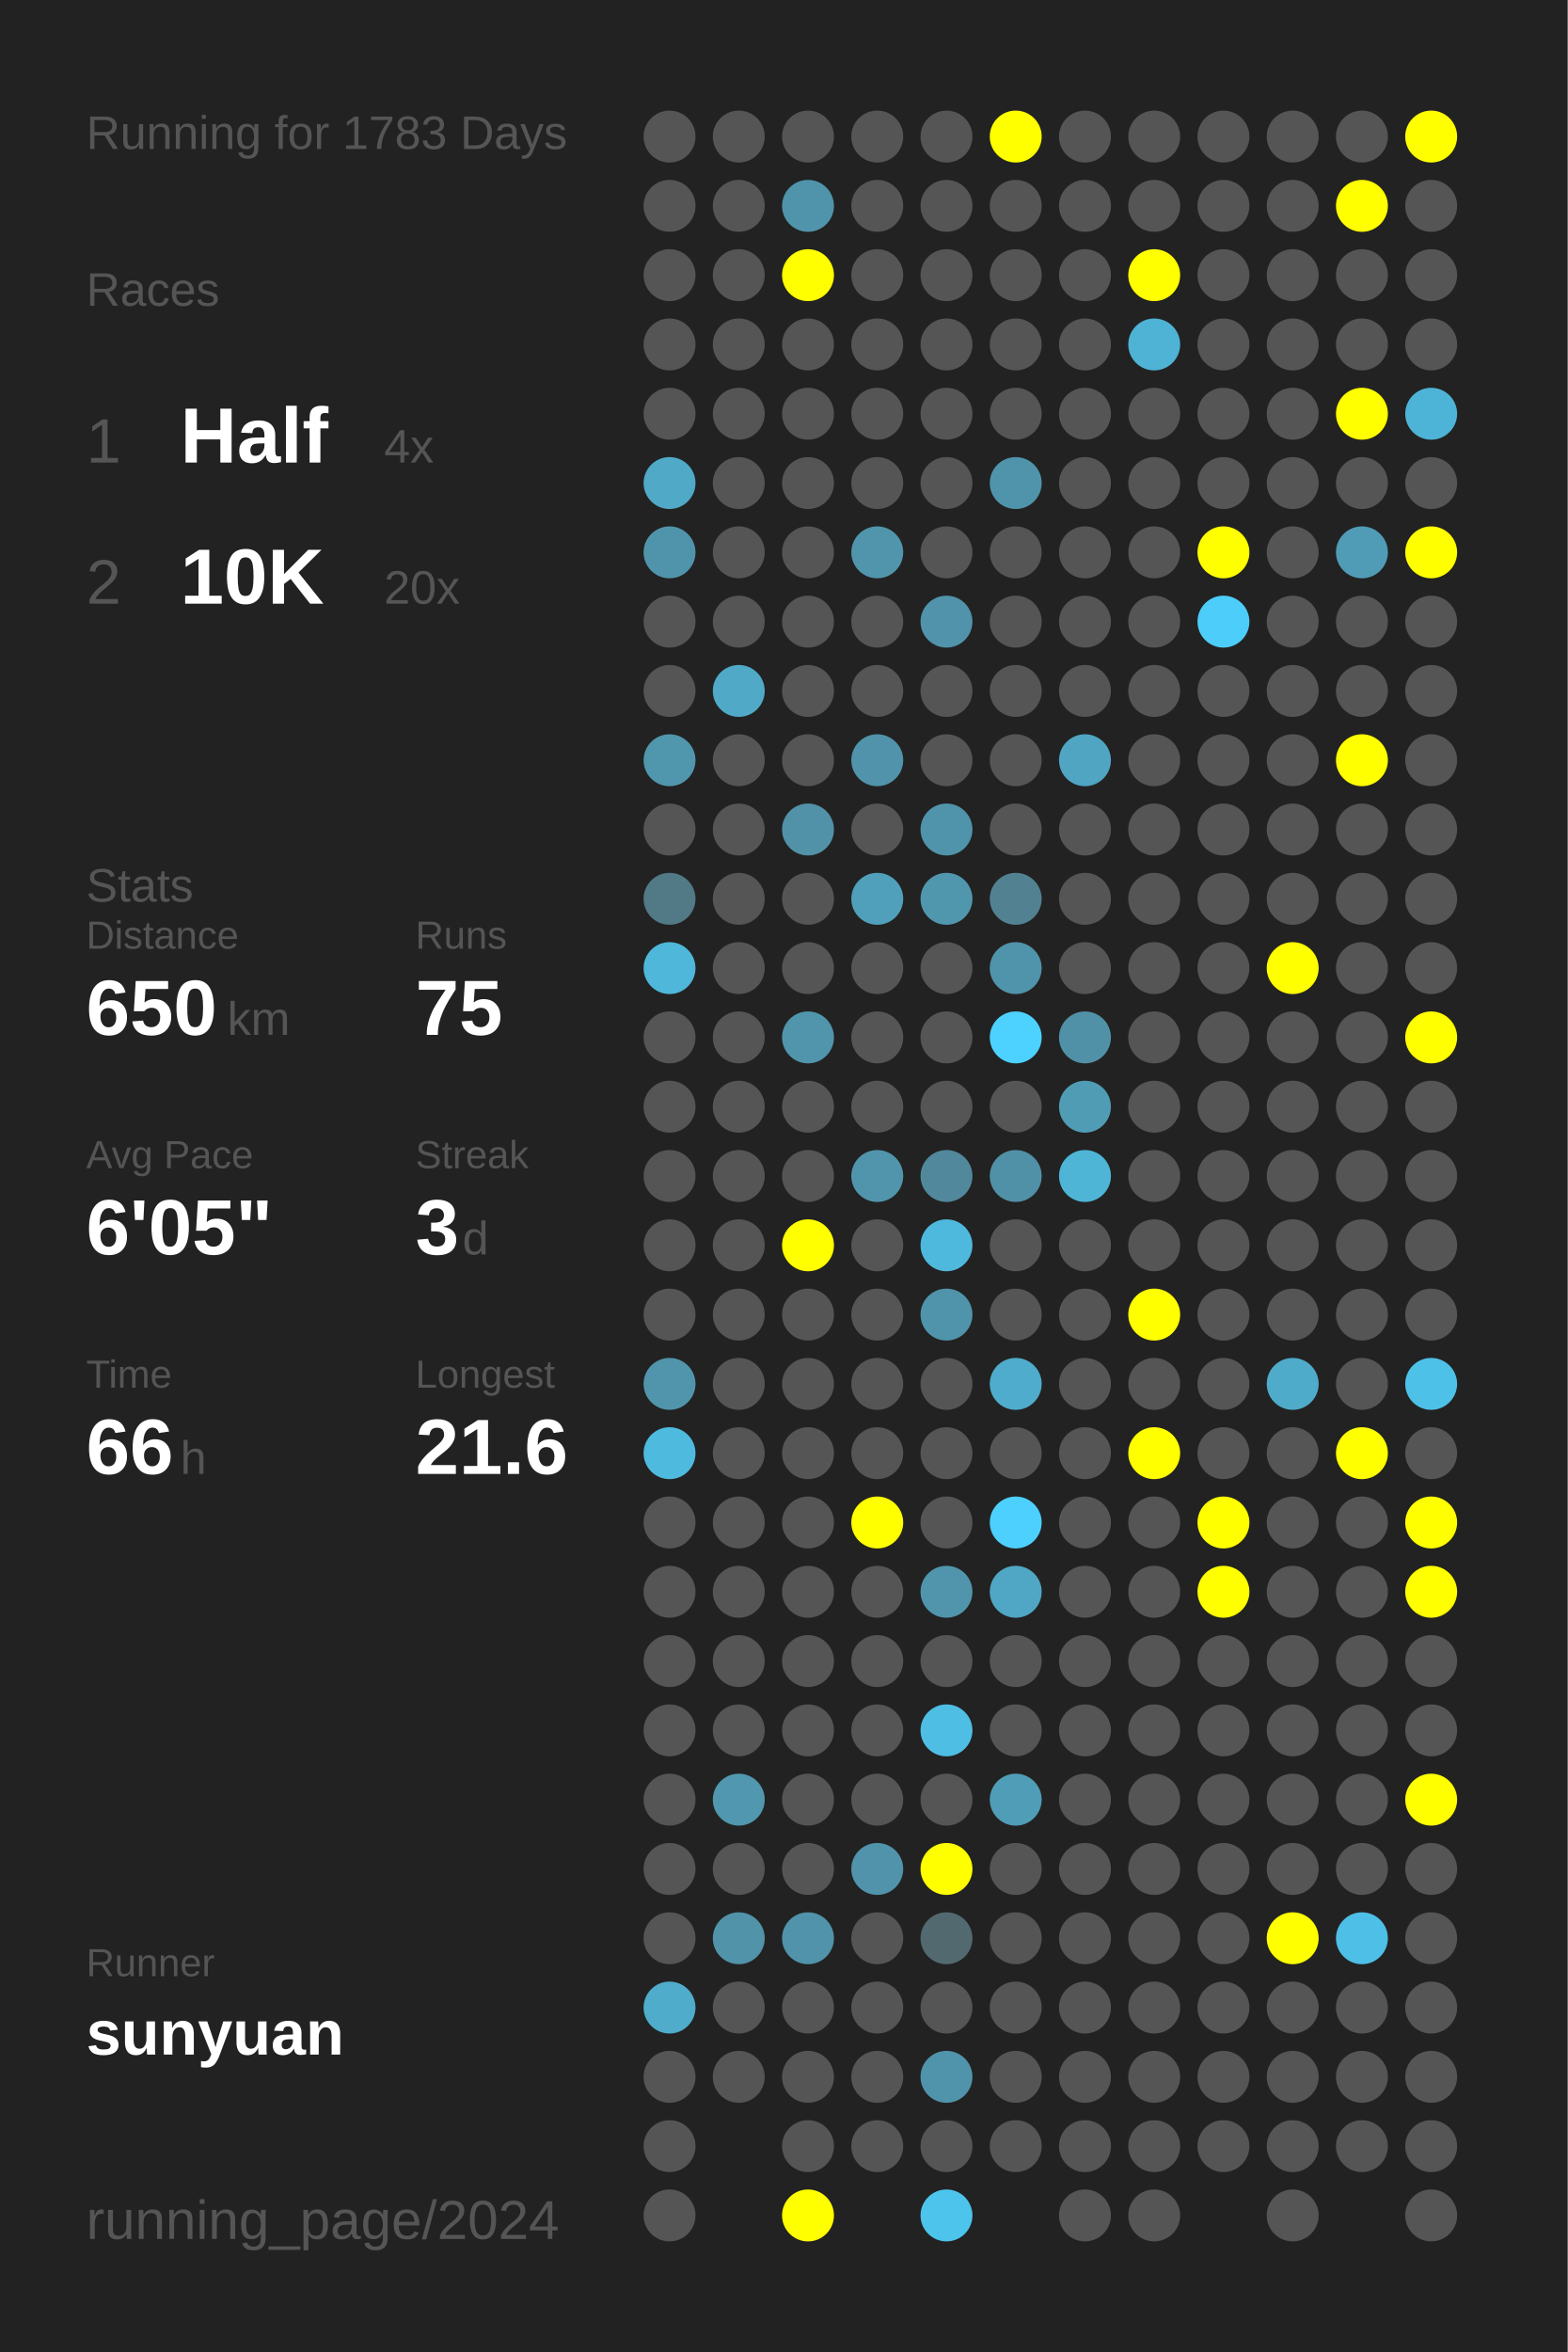
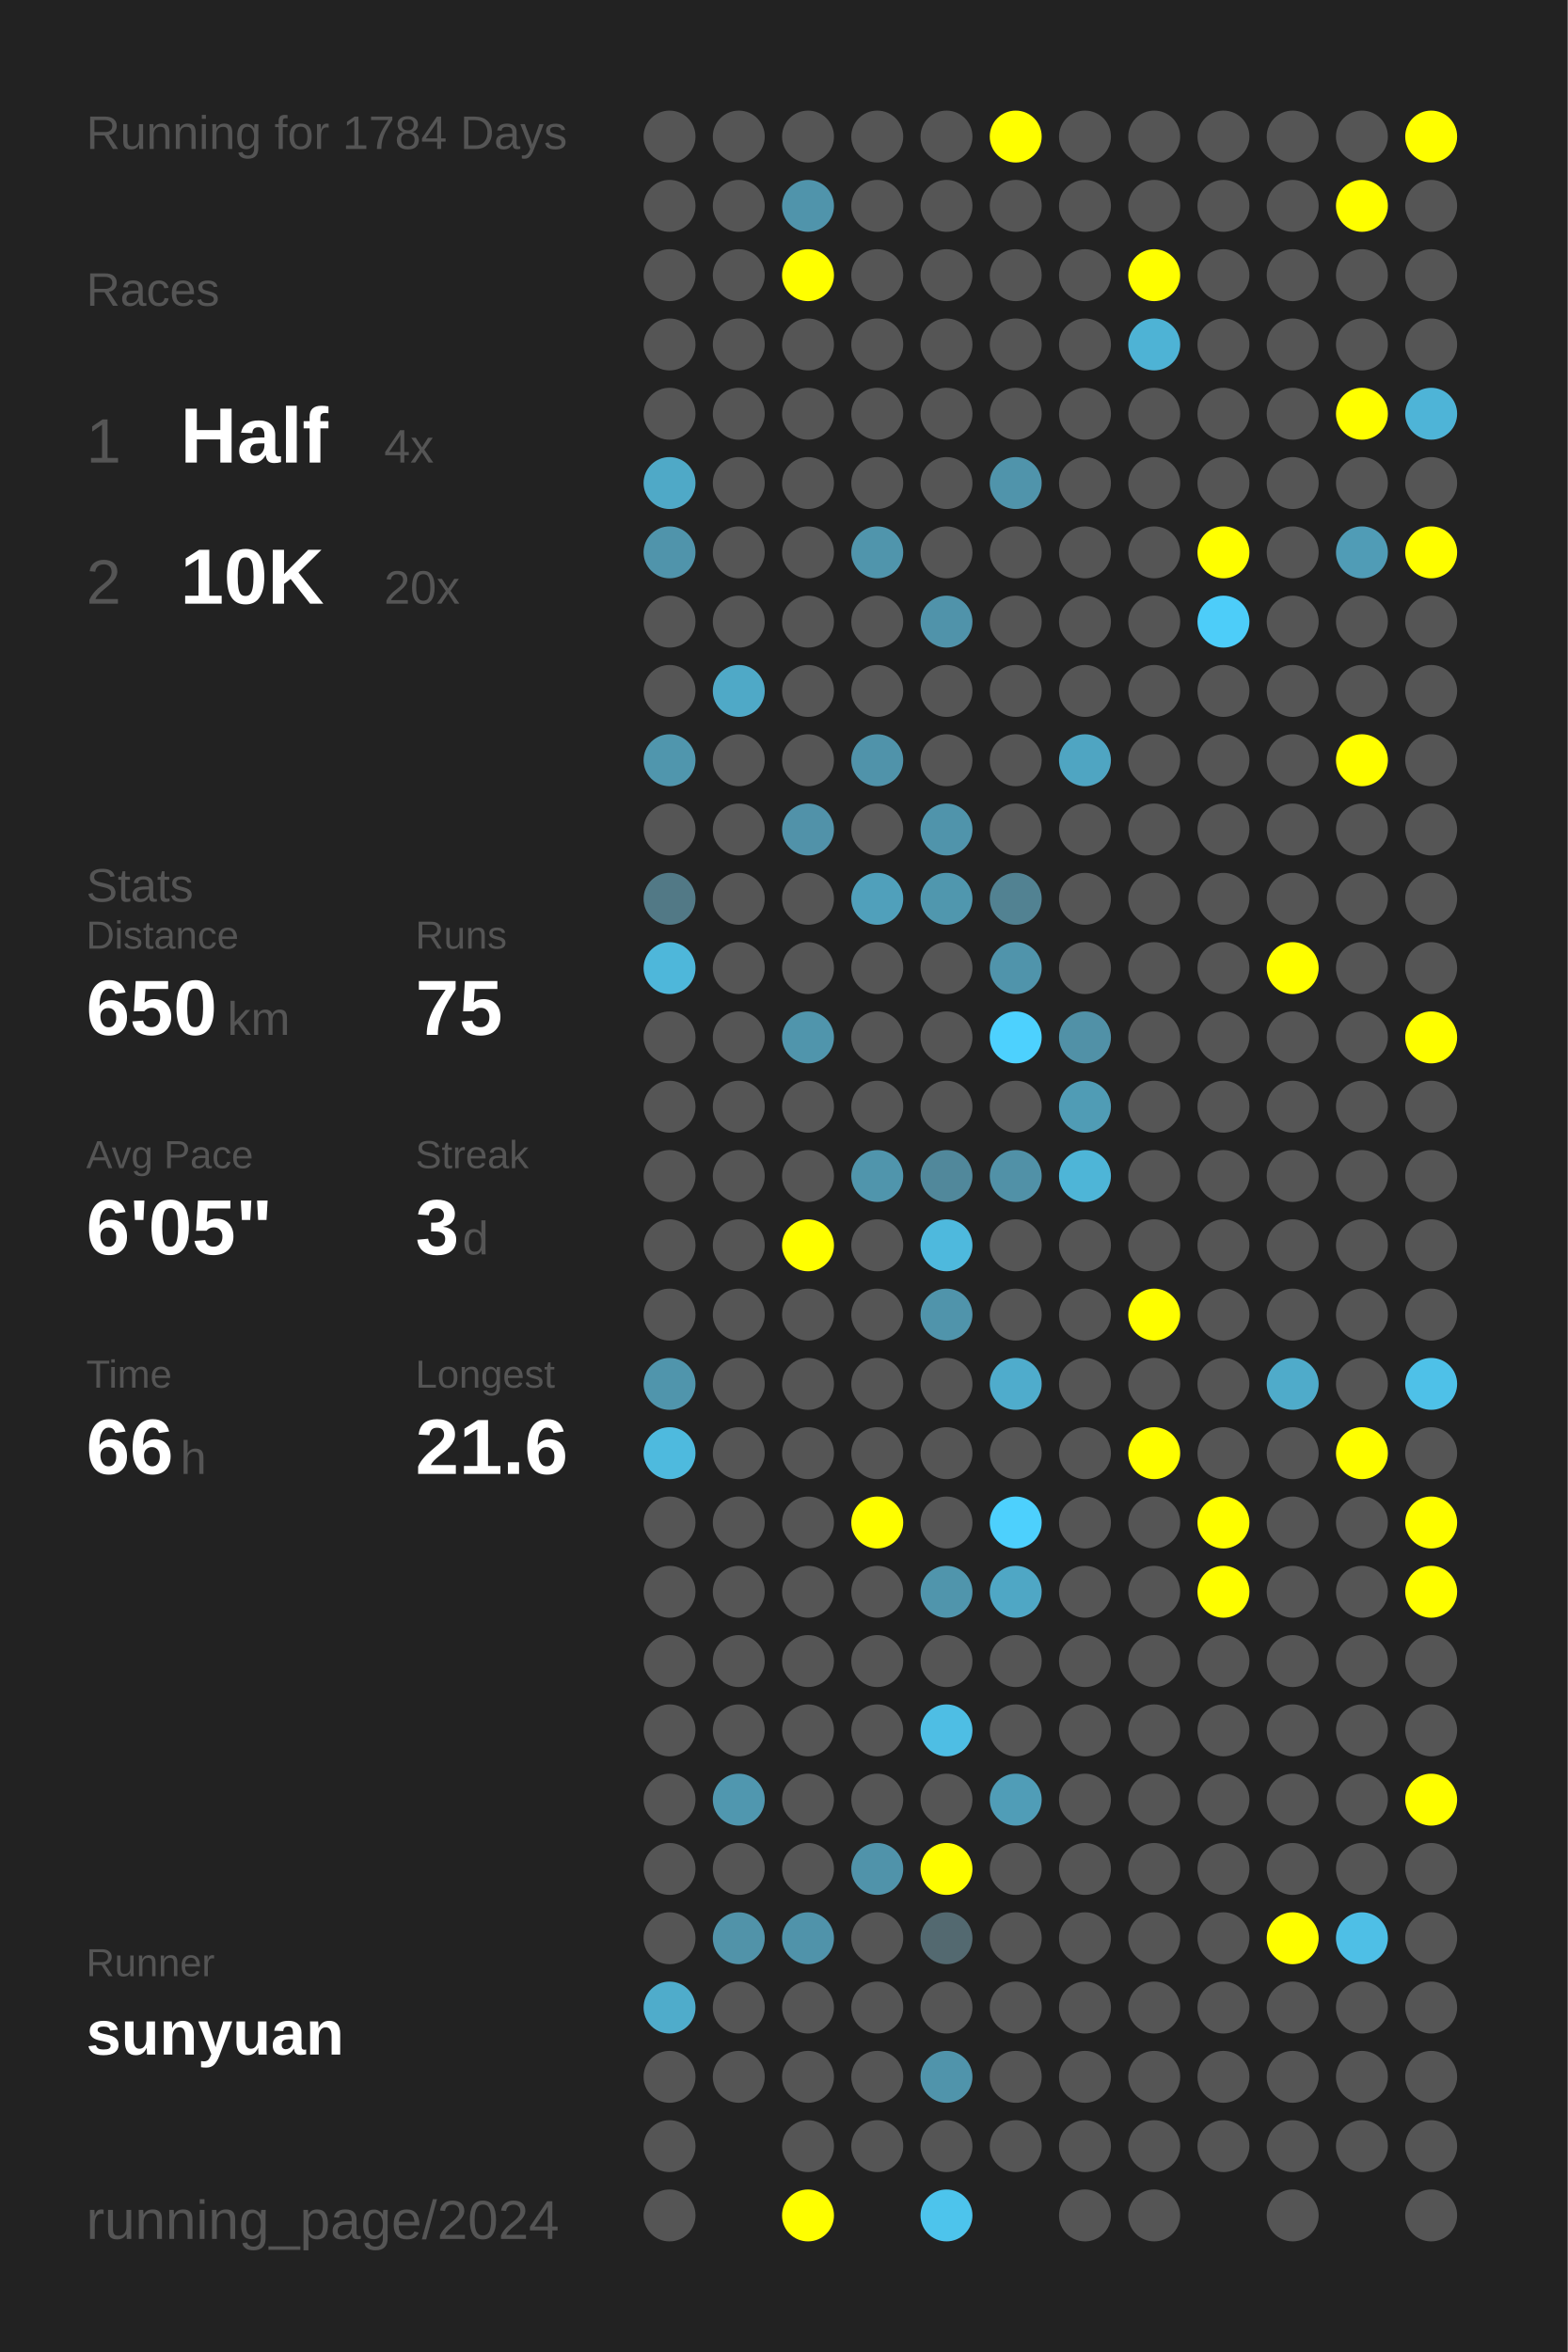
<svg xmlns="http://www.w3.org/2000/svg" baseProfile="full" height="300mm" version="1.1" viewBox="0,0,200,300" width="200mm">
  <defs />
  <rect fill="#222222" height="300" width="200" x="0" y="0" />
-   <text fill="#555555" style="font-size:6px; font-family:Arial;" x="11" y="19">Running for 1783 Days</text>
+   <text fill="#555555" style="font-size:6px; font-family:Arial;" x="11" y="19">Running for 1784 Days</text>
  <text fill="#555555" style="font-size:6px; font-family:Arial;" x="11" y="39">Races</text>
  <text fill="#555555" style="font-size:8px; font-family:Arial;" x="11" y="59">1</text>
  <text fill="#FFFFFF" style="font-size:10px; font-family:Arial; font-weight:bold;" x="23" y="59">Half</text>
  <text fill="#555555" style="font-size:6px; font-family:Arial;" x="49" y="59">4x</text>
  <text fill="#555555" style="font-size:8px; font-family:Arial;" x="11" y="77">2</text>
  <text fill="#FFFFFF" style="font-size:10px; font-family:Arial; font-weight:bold;" x="23" y="77">10K</text>
  <text fill="#555555" style="font-size:6px; font-family:Arial;" x="49" y="77">20x</text>
  <text fill="#555555" style="font-size:6px; font-family:Arial;" x="11" y="115">Stats</text>
  <text fill="#555555" style="font-size:5px; font-family:Arial;" x="11" y="121">Distance</text>
  <text fill="#FFFFFF" style="font-size:10px; font-family:Arial; font-weight:bold;" x="11" y="132">650</text>
  <text fill="#555555" style="font-size:6px; font-family:Arial;" x="29" y="132">km</text>
  <text fill="#555555" style="font-size:5px; font-family:Arial;" x="53" y="121">Runs</text>
  <text fill="#FFFFFF" style="font-size:10px; font-family:Arial; font-weight:bold;" x="53" y="132">75</text>
  <text fill="#555555" style="font-size:5px; font-family:Arial;" x="11" y="149">Avg Pace</text>
  <text fill="#FFFFFF" style="font-size:10px; font-family:Arial; font-weight:bold;" x="11" y="160">6'05"</text>
  <text fill="#555555" style="font-size:5px; font-family:Arial;" x="53" y="149">Streak</text>
  <text fill="#FFFFFF" style="font-size:10px; font-family:Arial; font-weight:bold;" x="53" y="160">3</text>
  <text fill="#555555" style="font-size:6px; font-family:Arial;" x="59" y="160">d</text>
  <text fill="#555555" style="font-size:5px; font-family:Arial;" x="11" y="177">Time</text>
  <text fill="#FFFFFF" style="font-size:10px; font-family:Arial; font-weight:bold;" x="11" y="188">66</text>
  <text fill="#555555" style="font-size:6px; font-family:Arial;" x="23" y="188">h</text>
  <text fill="#555555" style="font-size:5px; font-family:Arial;" x="53" y="177">Longest</text>
  <text fill="#FFFFFF" style="font-size:10px; font-family:Arial; font-weight:bold;" x="53" y="188">21.6</text>
  <text fill="#555555" style="font-size:5px; font-family:Arial;" x="11" y="252.065">Runner</text>
  <text fill="#FFFFFF" style="font-size:8px; font-family:Arial; font-weight:bold;" x="11" y="262.065">sunyuan</text>
  <text fill="#555555" style="font-size:7px; font-family:Arial;" x="11" y="285.581">running_page/2024</text>
  <circle cx="85.417" cy="17.419" fill="#555555" r="3.312" />
  <circle cx="85.417" cy="26.258" fill="#555555" r="3.312" />
  <circle cx="85.417" cy="35.097" fill="#555555" r="3.312" />
  <circle cx="85.417" cy="43.935" fill="#555555" r="3.312" />
  <circle cx="85.417" cy="52.774" fill="#555555" r="3.312" />
  <circle cx="85.417" cy="61.613" fill="#4fa9c7" r="3.312" />
  <circle cx="85.417" cy="70.452" fill="#5094ab" r="3.312" />
  <circle cx="85.417" cy="79.29" fill="#555555" r="3.312" />
  <circle cx="85.417" cy="88.129" fill="#555555" r="3.312" />
  <circle cx="85.417" cy="96.968" fill="#5096ad" r="3.312" />
  <circle cx="85.417" cy="105.806" fill="#555555" r="3.312" />
  <circle cx="85.417" cy="114.645" fill="#527986" r="3.312" />
  <circle cx="85.417" cy="123.484" fill="#4eb7da" r="3.312" />
  <circle cx="85.417" cy="132.323" fill="#555555" r="3.312" />
  <circle cx="85.417" cy="141.161" fill="#555555" r="3.312" />
  <circle cx="85.417" cy="150" fill="#555555" r="3.312" />
  <circle cx="85.417" cy="158.839" fill="#555555" r="3.312" />
  <circle cx="85.417" cy="167.677" fill="#555555" r="3.312" />
  <circle cx="85.417" cy="176.516" fill="#5095ac" r="3.312" />
  <circle cx="85.417" cy="185.355" fill="#4ebade" r="3.312" />
  <circle cx="85.417" cy="194.194" fill="#555555" r="3.312" />
  <circle cx="85.417" cy="203.032" fill="#555555" r="3.312" />
  <circle cx="85.417" cy="211.871" fill="#555555" r="3.312" />
  <circle cx="85.417" cy="220.71" fill="#555555" r="3.312" />
  <circle cx="85.417" cy="229.548" fill="#555555" r="3.312" />
  <circle cx="85.417" cy="238.387" fill="#555555" r="3.312" />
  <circle cx="85.417" cy="247.226" fill="#555555" r="3.312" />
  <circle cx="85.417" cy="256.065" fill="#4faccb" r="3.312" />
  <circle cx="85.417" cy="264.903" fill="#555555" r="3.312" />
  <circle cx="85.417" cy="273.742" fill="#555555" r="3.312" />
  <circle cx="85.417" cy="282.581" fill="#555555" r="3.312" />
  <circle cx="94.25" cy="17.419" fill="#555555" r="3.312" />
  <circle cx="94.25" cy="26.258" fill="#555555" r="3.312" />
  <circle cx="94.25" cy="35.097" fill="#555555" r="3.312" />
  <circle cx="94.25" cy="43.935" fill="#555555" r="3.312" />
  <circle cx="94.25" cy="52.774" fill="#555555" r="3.312" />
  <circle cx="94.25" cy="61.613" fill="#555555" r="3.312" />
  <circle cx="94.25" cy="70.452" fill="#555555" r="3.312" />
  <circle cx="94.25" cy="79.29" fill="#555555" r="3.312" />
  <circle cx="94.25" cy="88.129" fill="#4fa9c7" r="3.312" />
  <circle cx="94.25" cy="96.968" fill="#555555" r="3.312" />
  <circle cx="94.25" cy="105.806" fill="#555555" r="3.312" />
  <circle cx="94.25" cy="114.645" fill="#555555" r="3.312" />
  <circle cx="94.25" cy="123.484" fill="#555555" r="3.312" />
  <circle cx="94.25" cy="132.323" fill="#555555" r="3.312" />
  <circle cx="94.25" cy="141.161" fill="#555555" r="3.312" />
  <circle cx="94.25" cy="150" fill="#555555" r="3.312" />
  <circle cx="94.25" cy="158.839" fill="#555555" r="3.312" />
  <circle cx="94.25" cy="167.677" fill="#555555" r="3.312" />
  <circle cx="94.25" cy="176.516" fill="#555555" r="3.312" />
  <circle cx="94.25" cy="185.355" fill="#555555" r="3.312" />
  <circle cx="94.25" cy="194.194" fill="#555555" r="3.312" />
  <circle cx="94.25" cy="203.032" fill="#555555" r="3.312" />
  <circle cx="94.25" cy="211.871" fill="#555555" r="3.312" />
  <circle cx="94.25" cy="220.71" fill="#555555" r="3.312" />
  <circle cx="94.25" cy="229.548" fill="#5097af" r="3.312" />
  <circle cx="94.25" cy="238.387" fill="#555555" r="3.312" />
  <circle cx="94.25" cy="247.226" fill="#5193a9" r="3.312" />
  <circle cx="94.25" cy="256.065" fill="#555555" r="3.312" />
  <circle cx="94.25" cy="264.903" fill="#555555" r="3.312" />
  <circle cx="103.083" cy="17.419" fill="#555555" r="3.312" />
  <circle cx="103.083" cy="26.258" fill="#5094ab" r="3.312" />
  <circle cx="103.083" cy="35.097" fill="#FFFF00" r="3.312" />
  <circle cx="103.083" cy="43.935" fill="#555555" r="3.312" />
  <circle cx="103.083" cy="52.774" fill="#555555" r="3.312" />
  <circle cx="103.083" cy="61.613" fill="#555555" r="3.312" />
  <circle cx="103.083" cy="70.452" fill="#555555" r="3.312" />
  <circle cx="103.083" cy="79.29" fill="#555555" r="3.312" />
  <circle cx="103.083" cy="88.129" fill="#555555" r="3.312" />
  <circle cx="103.083" cy="96.968" fill="#555555" r="3.312" />
  <circle cx="103.083" cy="105.806" fill="#5192a9" r="3.312" />
  <circle cx="103.083" cy="114.645" fill="#555555" r="3.312" />
  <circle cx="103.083" cy="123.484" fill="#555555" r="3.312" />
  <circle cx="103.083" cy="132.323" fill="#5095ac" r="3.312" />
  <circle cx="103.083" cy="141.161" fill="#555555" r="3.312" />
  <circle cx="103.083" cy="150" fill="#555555" r="3.312" />
  <circle cx="103.083" cy="158.839" fill="#FFFF00" r="3.312" />
  <circle cx="103.083" cy="167.677" fill="#555555" r="3.312" />
  <circle cx="103.083" cy="176.516" fill="#555555" r="3.312" />
  <circle cx="103.083" cy="185.355" fill="#555555" r="3.312" />
  <circle cx="103.083" cy="194.194" fill="#555555" r="3.312" />
  <circle cx="103.083" cy="203.032" fill="#555555" r="3.312" />
  <circle cx="103.083" cy="211.871" fill="#555555" r="3.312" />
  <circle cx="103.083" cy="220.71" fill="#555555" r="3.312" />
  <circle cx="103.083" cy="229.548" fill="#555555" r="3.312" />
  <circle cx="103.083" cy="238.387" fill="#555555" r="3.312" />
  <circle cx="103.083" cy="247.226" fill="#5093aa" r="3.312" />
  <circle cx="103.083" cy="256.065" fill="#555555" r="3.312" />
  <circle cx="103.083" cy="264.903" fill="#555555" r="3.312" />
  <circle cx="103.083" cy="273.742" fill="#555555" r="3.312" />
  <circle cx="103.083" cy="282.581" fill="#FFFF00" r="3.312" />
  <circle cx="111.917" cy="17.419" fill="#555555" r="3.312" />
  <circle cx="111.917" cy="26.258" fill="#555555" r="3.312" />
  <circle cx="111.917" cy="35.097" fill="#555555" r="3.312" />
  <circle cx="111.917" cy="43.935" fill="#555555" r="3.312" />
  <circle cx="111.917" cy="52.774" fill="#555555" r="3.312" />
  <circle cx="111.917" cy="61.613" fill="#555555" r="3.312" />
  <circle cx="111.917" cy="70.452" fill="#5095ac" r="3.312" />
  <circle cx="111.917" cy="79.29" fill="#555555" r="3.312" />
  <circle cx="111.917" cy="88.129" fill="#555555" r="3.312" />
  <circle cx="111.917" cy="96.968" fill="#5093aa" r="3.312" />
  <circle cx="111.917" cy="105.806" fill="#555555" r="3.312" />
  <circle cx="111.917" cy="114.645" fill="#50a0bb" r="3.312" />
  <circle cx="111.917" cy="123.484" fill="#555555" r="3.312" />
  <circle cx="111.917" cy="132.323" fill="#555555" r="3.312" />
  <circle cx="111.917" cy="141.161" fill="#555555" r="3.312" />
  <circle cx="111.917" cy="150" fill="#5095ac" r="3.312" />
  <circle cx="111.917" cy="158.839" fill="#555555" r="3.312" />
  <circle cx="111.917" cy="167.677" fill="#555555" r="3.312" />
  <circle cx="111.917" cy="176.516" fill="#555555" r="3.312" />
  <circle cx="111.917" cy="185.355" fill="#555555" r="3.312" />
  <circle cx="111.917" cy="194.194" fill="#FFFF00" r="3.312" />
  <circle cx="111.917" cy="203.032" fill="#555555" r="3.312" />
  <circle cx="111.917" cy="211.871" fill="#555555" r="3.312" />
  <circle cx="111.917" cy="220.71" fill="#555555" r="3.312" />
  <circle cx="111.917" cy="229.548" fill="#555555" r="3.312" />
  <circle cx="111.917" cy="238.387" fill="#5093aa" r="3.312" />
  <circle cx="111.917" cy="247.226" fill="#555555" r="3.312" />
  <circle cx="111.917" cy="256.065" fill="#555555" r="3.312" />
  <circle cx="111.917" cy="264.903" fill="#555555" r="3.312" />
  <circle cx="111.917" cy="273.742" fill="#555555" r="3.312" />
  <circle cx="120.75" cy="17.419" fill="#555555" r="3.312" />
  <circle cx="120.75" cy="26.258" fill="#555555" r="3.312" />
  <circle cx="120.75" cy="35.097" fill="#555555" r="3.312" />
  <circle cx="120.75" cy="43.935" fill="#555555" r="3.312" />
  <circle cx="120.75" cy="52.774" fill="#555555" r="3.312" />
  <circle cx="120.75" cy="61.613" fill="#555555" r="3.312" />
  <circle cx="120.75" cy="70.452" fill="#555555" r="3.312" />
  <circle cx="120.75" cy="79.29" fill="#5093aa" r="3.312" />
  <circle cx="120.75" cy="88.129" fill="#555555" r="3.312" />
  <circle cx="120.75" cy="96.968" fill="#555555" r="3.312" />
  <circle cx="120.75" cy="105.806" fill="#5094ab" r="3.312" />
  <circle cx="120.75" cy="114.645" fill="#5097ae" r="3.312" />
  <circle cx="120.75" cy="123.484" fill="#555555" r="3.312" />
  <circle cx="120.75" cy="132.323" fill="#555555" r="3.312" />
  <circle cx="120.75" cy="141.161" fill="#555555" r="3.312" />
  <circle cx="120.75" cy="150" fill="#51889b" r="3.312" />
  <circle cx="120.75" cy="158.839" fill="#4eb9dd" r="3.312" />
  <circle cx="120.75" cy="167.677" fill="#5094ab" r="3.312" />
  <circle cx="120.75" cy="176.516" fill="#555555" r="3.312" />
  <circle cx="120.75" cy="185.355" fill="#555555" r="3.312" />
  <circle cx="120.75" cy="194.194" fill="#555555" r="3.312" />
  <circle cx="120.75" cy="203.032" fill="#5095ac" r="3.312" />
  <circle cx="120.75" cy="211.871" fill="#555555" r="3.312" />
  <circle cx="120.75" cy="220.71" fill="#4ebee4" r="3.312" />
  <circle cx="120.75" cy="229.548" fill="#555555" r="3.312" />
  <circle cx="120.75" cy="238.387" fill="#FFFF00" r="3.312" />
  <circle cx="120.75" cy="247.226" fill="#536970" r="3.312" />
  <circle cx="120.75" cy="256.065" fill="#555555" r="3.312" />
  <circle cx="120.75" cy="264.903" fill="#5094ab" r="3.312" />
  <circle cx="120.75" cy="273.742" fill="#555555" r="3.312" />
  <circle cx="120.75" cy="282.581" fill="#4dc4ec" r="3.312" />
  <circle cx="129.583" cy="17.419" fill="#FFFF00" r="3.312" />
  <circle cx="129.583" cy="26.258" fill="#555555" r="3.312" />
  <circle cx="129.583" cy="35.097" fill="#555555" r="3.312" />
  <circle cx="129.583" cy="43.935" fill="#555555" r="3.312" />
  <circle cx="129.583" cy="52.774" fill="#555555" r="3.312" />
  <circle cx="129.583" cy="61.613" fill="#5094ab" r="3.312" />
  <circle cx="129.583" cy="70.452" fill="#555555" r="3.312" />
  <circle cx="129.583" cy="79.29" fill="#555555" r="3.312" />
  <circle cx="129.583" cy="88.129" fill="#555555" r="3.312" />
  <circle cx="129.583" cy="96.968" fill="#555555" r="3.312" />
  <circle cx="129.583" cy="105.806" fill="#555555" r="3.312" />
  <circle cx="129.583" cy="114.645" fill="#528292" r="3.312" />
  <circle cx="129.583" cy="123.484" fill="#5094ab" r="3.312" />
  <circle cx="129.583" cy="132.323" fill="#4dd1fe" r="3.312" />
  <circle cx="129.583" cy="141.161" fill="#555555" r="3.312" />
  <circle cx="129.583" cy="150" fill="#5191a7" r="3.312" />
  <circle cx="129.583" cy="158.839" fill="#555555" r="3.312" />
  <circle cx="129.583" cy="167.677" fill="#555555" r="3.312" />
  <circle cx="129.583" cy="176.516" fill="#4faccc" r="3.312" />
  <circle cx="129.583" cy="185.355" fill="#555555" r="3.312" />
  <circle cx="129.583" cy="194.194" fill="#4dd0fd" r="3.312" />
  <circle cx="129.583" cy="203.032" fill="#4fa7c5" r="3.312" />
  <circle cx="129.583" cy="211.871" fill="#555555" r="3.312" />
  <circle cx="129.583" cy="220.71" fill="#555555" r="3.312" />
  <circle cx="129.583" cy="229.548" fill="#509db7" r="3.312" />
  <circle cx="129.583" cy="238.387" fill="#555555" r="3.312" />
  <circle cx="129.583" cy="247.226" fill="#555555" r="3.312" />
  <circle cx="129.583" cy="256.065" fill="#555555" r="3.312" />
  <circle cx="129.583" cy="264.903" fill="#555555" r="3.312" />
  <circle cx="129.583" cy="273.742" fill="#555555" r="3.312" />
  <circle cx="138.417" cy="17.419" fill="#555555" r="3.312" />
  <circle cx="138.417" cy="26.258" fill="#555555" r="3.312" />
  <circle cx="138.417" cy="35.097" fill="#555555" r="3.312" />
  <circle cx="138.417" cy="43.935" fill="#555555" r="3.312" />
  <circle cx="138.417" cy="52.774" fill="#555555" r="3.312" />
  <circle cx="138.417" cy="61.613" fill="#555555" r="3.312" />
  <circle cx="138.417" cy="70.452" fill="#555555" r="3.312" />
  <circle cx="138.417" cy="79.29" fill="#555555" r="3.312" />
  <circle cx="138.417" cy="88.129" fill="#555555" r="3.312" />
  <circle cx="138.417" cy="96.968" fill="#4fa5c2" r="3.312" />
  <circle cx="138.417" cy="105.806" fill="#555555" r="3.312" />
  <circle cx="138.417" cy="114.645" fill="#555555" r="3.312" />
  <circle cx="138.417" cy="123.484" fill="#555555" r="3.312" />
  <circle cx="138.417" cy="132.323" fill="#5191a7" r="3.312" />
  <circle cx="138.417" cy="141.161" fill="#509cb5" r="3.312" />
  <circle cx="138.417" cy="150" fill="#4eb5d7" r="3.312" />
  <circle cx="138.417" cy="158.839" fill="#555555" r="3.312" />
  <circle cx="138.417" cy="167.677" fill="#555555" r="3.312" />
  <circle cx="138.417" cy="176.516" fill="#555555" r="3.312" />
  <circle cx="138.417" cy="185.355" fill="#555555" r="3.312" />
  <circle cx="138.417" cy="194.194" fill="#555555" r="3.312" />
  <circle cx="138.417" cy="203.032" fill="#555555" r="3.312" />
  <circle cx="138.417" cy="211.871" fill="#555555" r="3.312" />
  <circle cx="138.417" cy="220.71" fill="#555555" r="3.312" />
  <circle cx="138.417" cy="229.548" fill="#555555" r="3.312" />
  <circle cx="138.417" cy="238.387" fill="#555555" r="3.312" />
  <circle cx="138.417" cy="247.226" fill="#555555" r="3.312" />
  <circle cx="138.417" cy="256.065" fill="#555555" r="3.312" />
  <circle cx="138.417" cy="264.903" fill="#555555" r="3.312" />
  <circle cx="138.417" cy="273.742" fill="#555555" r="3.312" />
  <circle cx="138.417" cy="282.581" fill="#555555" r="3.312" />
  <circle cx="147.25" cy="17.419" fill="#555555" r="3.312" />
  <circle cx="147.25" cy="26.258" fill="#555555" r="3.312" />
  <circle cx="147.25" cy="35.097" fill="#FFFF00" r="3.312" />
  <circle cx="147.25" cy="43.935" fill="#4eb3d5" r="3.312" />
  <circle cx="147.25" cy="52.774" fill="#555555" r="3.312" />
  <circle cx="147.25" cy="61.613" fill="#555555" r="3.312" />
  <circle cx="147.25" cy="70.452" fill="#555555" r="3.312" />
  <circle cx="147.25" cy="79.29" fill="#555555" r="3.312" />
  <circle cx="147.25" cy="88.129" fill="#555555" r="3.312" />
  <circle cx="147.25" cy="96.968" fill="#555555" r="3.312" />
  <circle cx="147.25" cy="105.806" fill="#555555" r="3.312" />
  <circle cx="147.25" cy="114.645" fill="#555555" r="3.312" />
  <circle cx="147.25" cy="123.484" fill="#555555" r="3.312" />
  <circle cx="147.25" cy="132.323" fill="#555555" r="3.312" />
  <circle cx="147.25" cy="141.161" fill="#555555" r="3.312" />
  <circle cx="147.25" cy="150" fill="#555555" r="3.312" />
  <circle cx="147.25" cy="158.839" fill="#555555" r="3.312" />
  <circle cx="147.25" cy="167.677" fill="#FFFF00" r="3.312" />
  <circle cx="147.25" cy="176.516" fill="#555555" r="3.312" />
  <circle cx="147.25" cy="185.355" fill="#FFFF00" r="3.312" />
  <circle cx="147.25" cy="194.194" fill="#555555" r="3.312" />
  <circle cx="147.25" cy="203.032" fill="#555555" r="3.312" />
  <circle cx="147.25" cy="211.871" fill="#555555" r="3.312" />
  <circle cx="147.25" cy="220.71" fill="#555555" r="3.312" />
  <circle cx="147.25" cy="229.548" fill="#555555" r="3.312" />
  <circle cx="147.25" cy="238.387" fill="#555555" r="3.312" />
  <circle cx="147.25" cy="247.226" fill="#555555" r="3.312" />
  <circle cx="147.25" cy="256.065" fill="#555555" r="3.312" />
  <circle cx="147.25" cy="264.903" fill="#555555" r="3.312" />
  <circle cx="147.25" cy="273.742" fill="#555555" r="3.312" />
  <circle cx="147.25" cy="282.581" fill="#555555" r="3.312" />
  <circle cx="156.083" cy="17.419" fill="#555555" r="3.312" />
  <circle cx="156.083" cy="26.258" fill="#555555" r="3.312" />
  <circle cx="156.083" cy="35.097" fill="#555555" r="3.312" />
  <circle cx="156.083" cy="43.935" fill="#555555" r="3.312" />
  <circle cx="156.083" cy="52.774" fill="#555555" r="3.312" />
  <circle cx="156.083" cy="61.613" fill="#555555" r="3.312" />
  <circle cx="156.083" cy="70.452" fill="#FFFF00" r="3.312" />
  <circle cx="156.083" cy="79.29" fill="#4dcdf9" r="3.312" />
  <circle cx="156.083" cy="88.129" fill="#555555" r="3.312" />
  <circle cx="156.083" cy="96.968" fill="#555555" r="3.312" />
  <circle cx="156.083" cy="105.806" fill="#555555" r="3.312" />
  <circle cx="156.083" cy="114.645" fill="#555555" r="3.312" />
  <circle cx="156.083" cy="123.484" fill="#555555" r="3.312" />
  <circle cx="156.083" cy="132.323" fill="#555555" r="3.312" />
  <circle cx="156.083" cy="141.161" fill="#555555" r="3.312" />
  <circle cx="156.083" cy="150" fill="#555555" r="3.312" />
  <circle cx="156.083" cy="158.839" fill="#555555" r="3.312" />
  <circle cx="156.083" cy="167.677" fill="#555555" r="3.312" />
  <circle cx="156.083" cy="176.516" fill="#555555" r="3.312" />
  <circle cx="156.083" cy="185.355" fill="#555555" r="3.312" />
  <circle cx="156.083" cy="194.194" fill="#FFFF00" r="3.312" />
  <circle cx="156.083" cy="203.032" fill="#FFFF00" r="3.312" />
  <circle cx="156.083" cy="211.871" fill="#555555" r="3.312" />
  <circle cx="156.083" cy="220.71" fill="#555555" r="3.312" />
  <circle cx="156.083" cy="229.548" fill="#555555" r="3.312" />
  <circle cx="156.083" cy="238.387" fill="#555555" r="3.312" />
  <circle cx="156.083" cy="247.226" fill="#555555" r="3.312" />
  <circle cx="156.083" cy="256.065" fill="#555555" r="3.312" />
  <circle cx="156.083" cy="264.903" fill="#555555" r="3.312" />
  <circle cx="156.083" cy="273.742" fill="#555555" r="3.312" />
  <circle cx="164.917" cy="17.419" fill="#555555" r="3.312" />
  <circle cx="164.917" cy="26.258" fill="#555555" r="3.312" />
  <circle cx="164.917" cy="35.097" fill="#555555" r="3.312" />
  <circle cx="164.917" cy="43.935" fill="#555555" r="3.312" />
  <circle cx="164.917" cy="52.774" fill="#555555" r="3.312" />
  <circle cx="164.917" cy="61.613" fill="#555555" r="3.312" />
  <circle cx="164.917" cy="70.452" fill="#555555" r="3.312" />
  <circle cx="164.917" cy="79.29" fill="#555555" r="3.312" />
  <circle cx="164.917" cy="88.129" fill="#555555" r="3.312" />
  <circle cx="164.917" cy="96.968" fill="#555555" r="3.312" />
  <circle cx="164.917" cy="105.806" fill="#555555" r="3.312" />
  <circle cx="164.917" cy="114.645" fill="#555555" r="3.312" />
  <circle cx="164.917" cy="123.484" fill="#FFFF00" r="3.312" />
  <circle cx="164.917" cy="132.323" fill="#555555" r="3.312" />
  <circle cx="164.917" cy="141.161" fill="#555555" r="3.312" />
  <circle cx="164.917" cy="150" fill="#555555" r="3.312" />
  <circle cx="164.917" cy="158.839" fill="#555555" r="3.312" />
  <circle cx="164.917" cy="167.677" fill="#555555" r="3.312" />
  <circle cx="164.917" cy="176.516" fill="#4fabca" r="3.312" />
  <circle cx="164.917" cy="185.355" fill="#555555" r="3.312" />
  <circle cx="164.917" cy="194.194" fill="#555555" r="3.312" />
  <circle cx="164.917" cy="203.032" fill="#555555" r="3.312" />
  <circle cx="164.917" cy="211.871" fill="#555555" r="3.312" />
  <circle cx="164.917" cy="220.71" fill="#555555" r="3.312" />
  <circle cx="164.917" cy="229.548" fill="#555555" r="3.312" />
  <circle cx="164.917" cy="238.387" fill="#555555" r="3.312" />
  <circle cx="164.917" cy="247.226" fill="#FFFF00" r="3.312" />
  <circle cx="164.917" cy="256.065" fill="#555555" r="3.312" />
  <circle cx="164.917" cy="264.903" fill="#555555" r="3.312" />
  <circle cx="164.917" cy="273.742" fill="#555555" r="3.312" />
  <circle cx="164.917" cy="282.581" fill="#555555" r="3.312" />
  <circle cx="173.75" cy="17.419" fill="#555555" r="3.312" />
  <circle cx="173.75" cy="26.258" fill="#FFFF00" r="3.312" />
  <circle cx="173.75" cy="35.097" fill="#555555" r="3.312" />
  <circle cx="173.75" cy="43.935" fill="#555555" r="3.312" />
  <circle cx="173.75" cy="52.774" fill="#FFFF00" r="3.312" />
  <circle cx="173.75" cy="61.613" fill="#555555" r="3.312" />
  <circle cx="173.75" cy="70.452" fill="#509cb6" r="3.312" />
  <circle cx="173.75" cy="79.29" fill="#555555" r="3.312" />
  <circle cx="173.75" cy="88.129" fill="#555555" r="3.312" />
  <circle cx="173.75" cy="96.968" fill="#FFFF00" r="3.312" />
  <circle cx="173.75" cy="105.806" fill="#555555" r="3.312" />
  <circle cx="173.75" cy="114.645" fill="#555555" r="3.312" />
  <circle cx="173.75" cy="123.484" fill="#555555" r="3.312" />
  <circle cx="173.75" cy="132.323" fill="#555555" r="3.312" />
  <circle cx="173.75" cy="141.161" fill="#555555" r="3.312" />
  <circle cx="173.75" cy="150" fill="#555555" r="3.312" />
  <circle cx="173.75" cy="158.839" fill="#555555" r="3.312" />
  <circle cx="173.75" cy="167.677" fill="#555555" r="3.312" />
  <circle cx="173.75" cy="176.516" fill="#555555" r="3.312" />
  <circle cx="173.75" cy="185.355" fill="#FFFF00" r="3.312" />
  <circle cx="173.75" cy="194.194" fill="#555555" r="3.312" />
  <circle cx="173.75" cy="203.032" fill="#555555" r="3.312" />
  <circle cx="173.75" cy="211.871" fill="#555555" r="3.312" />
  <circle cx="173.75" cy="220.71" fill="#555555" r="3.312" />
  <circle cx="173.75" cy="229.548" fill="#555555" r="3.312" />
  <circle cx="173.75" cy="238.387" fill="#555555" r="3.312" />
  <circle cx="173.75" cy="247.226" fill="#4ebfe6" r="3.312" />
  <circle cx="173.75" cy="256.065" fill="#555555" r="3.312" />
  <circle cx="173.75" cy="264.903" fill="#555555" r="3.312" />
  <circle cx="173.75" cy="273.742" fill="#555555" r="3.312" />
  <circle cx="182.583" cy="17.419" fill="#FFFF00" r="3.312" />
  <circle cx="182.583" cy="26.258" fill="#555555" r="3.312" />
  <circle cx="182.583" cy="35.097" fill="#555555" r="3.312" />
  <circle cx="182.583" cy="43.935" fill="#555555" r="3.312" />
  <circle cx="182.583" cy="52.774" fill="#4eb4d7" r="3.312" />
  <circle cx="182.583" cy="61.613" fill="#555555" r="3.312" />
  <circle cx="182.583" cy="70.452" fill="#FFFF00" r="3.312" />
  <circle cx="182.583" cy="79.29" fill="#555555" r="3.312" />
  <circle cx="182.583" cy="88.129" fill="#555555" r="3.312" />
  <circle cx="182.583" cy="96.968" fill="#555555" r="3.312" />
  <circle cx="182.583" cy="105.806" fill="#555555" r="3.312" />
  <circle cx="182.583" cy="114.645" fill="#555555" r="3.312" />
  <circle cx="182.583" cy="123.484" fill="#555555" r="3.312" />
  <circle cx="182.583" cy="132.323" fill="#FFFF00" r="3.312" />
  <circle cx="182.583" cy="141.161" fill="#555555" r="3.312" />
  <circle cx="182.583" cy="150" fill="#555555" r="3.312" />
  <circle cx="182.583" cy="158.839" fill="#555555" r="3.312" />
  <circle cx="182.583" cy="167.677" fill="#555555" r="3.312" />
  <circle cx="182.583" cy="176.516" fill="#4ec1e8" r="3.312" />
  <circle cx="182.583" cy="185.355" fill="#555555" r="3.312" />
  <circle cx="182.583" cy="194.194" fill="#FFFF00" r="3.312" />
  <circle cx="182.583" cy="203.032" fill="#FFFF00" r="3.312" />
  <circle cx="182.583" cy="211.871" fill="#555555" r="3.312" />
  <circle cx="182.583" cy="220.71" fill="#555555" r="3.312" />
  <circle cx="182.583" cy="229.548" fill="#FFFF00" r="3.312" />
  <circle cx="182.583" cy="238.387" fill="#555555" r="3.312" />
  <circle cx="182.583" cy="247.226" fill="#555555" r="3.312" />
  <circle cx="182.583" cy="256.065" fill="#555555" r="3.312" />
  <circle cx="182.583" cy="264.903" fill="#555555" r="3.312" />
  <circle cx="182.583" cy="273.742" fill="#555555" r="3.312" />
  <circle cx="182.583" cy="282.581" fill="#555555" r="3.312" />
</svg>
